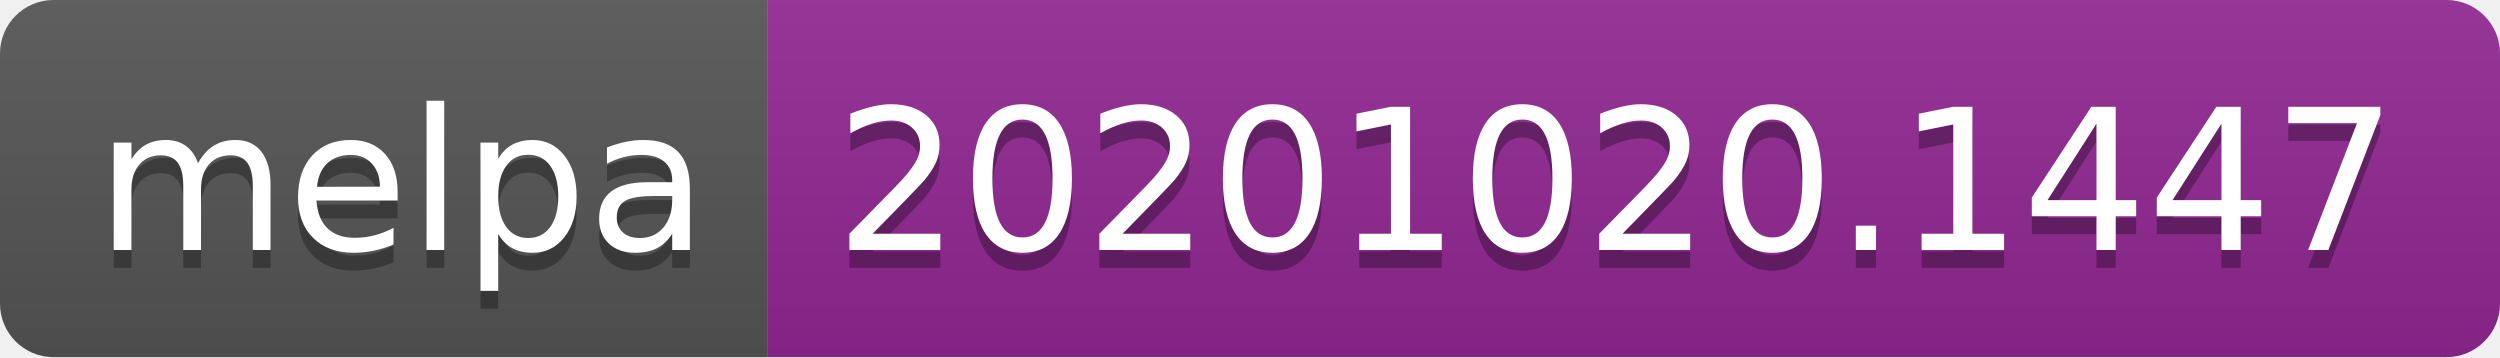
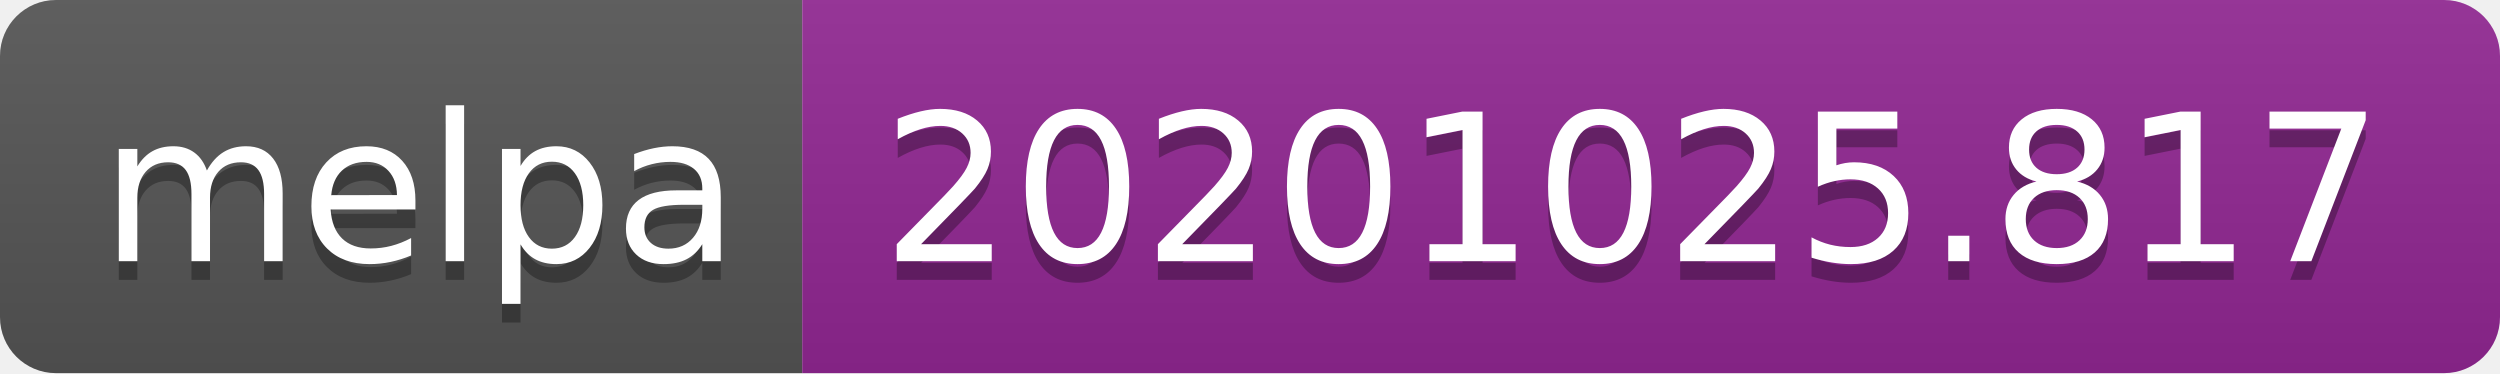
- <svg xmlns="http://www.w3.org/2000/svg" width="140" height="20" role="img" aria-label="melpa: 20201020.1447">
+ <svg xmlns="http://www.w3.org/2000/svg" width="134" height="20" role="img" aria-label="melpa: 20201025.817">
  <linearGradient id="s" x2="0" y2="100%">
    <stop offset="0" stop-color="#bbb" stop-opacity=".1" />
    <stop offset="1" stop-opacity=".1" />
  </linearGradient>
  <clipPath id="r">
-     <rect width="140" height="20" rx="3" fill="#fff" />
+     <rect width="134" height="20" rx="3" fill="#fff" />
  </clipPath>
  <g clip-path="url(#r)">
    <rect width="43" height="20" fill="#555" />
-     <rect x="43" width="97" height="20" fill="#922793" />
-     <rect width="140" height="20" fill="url(#s)" />
+     <rect x="43" width="91" height="20" fill="#922793" />
+     <rect width="134" height="20" fill="url(#s)" />
  </g>
  <g fill="#fff" text-anchor="middle" font-family="Verdana,Geneva,DejaVu Sans,sans-serif" text-rendering="geometricPrecision" font-size="110">
    <text aria-hidden="true" x="225" y="150" fill="#010101" fill-opacity=".3" transform="scale(.1)" textLength="330">melpa</text>
    <text x="225" y="140" transform="scale(.1)" fill="#fff" textLength="330">melpa</text>
-     <text aria-hidden="true" x="905" y="150" fill="#010101" fill-opacity=".3" transform="scale(.1)" textLength="870">20201020.1447</text>
-     <text x="905" y="140" transform="scale(.1)" fill="#fff" textLength="870">20201020.1447</text>
+     <text aria-hidden="true" x="875" y="150" fill="#010101" fill-opacity=".3" transform="scale(.1)" textLength="810">20201025.817</text>
+     <text x="875" y="140" transform="scale(.1)" fill="#fff" textLength="810">20201025.817</text>
  </g>
</svg>
